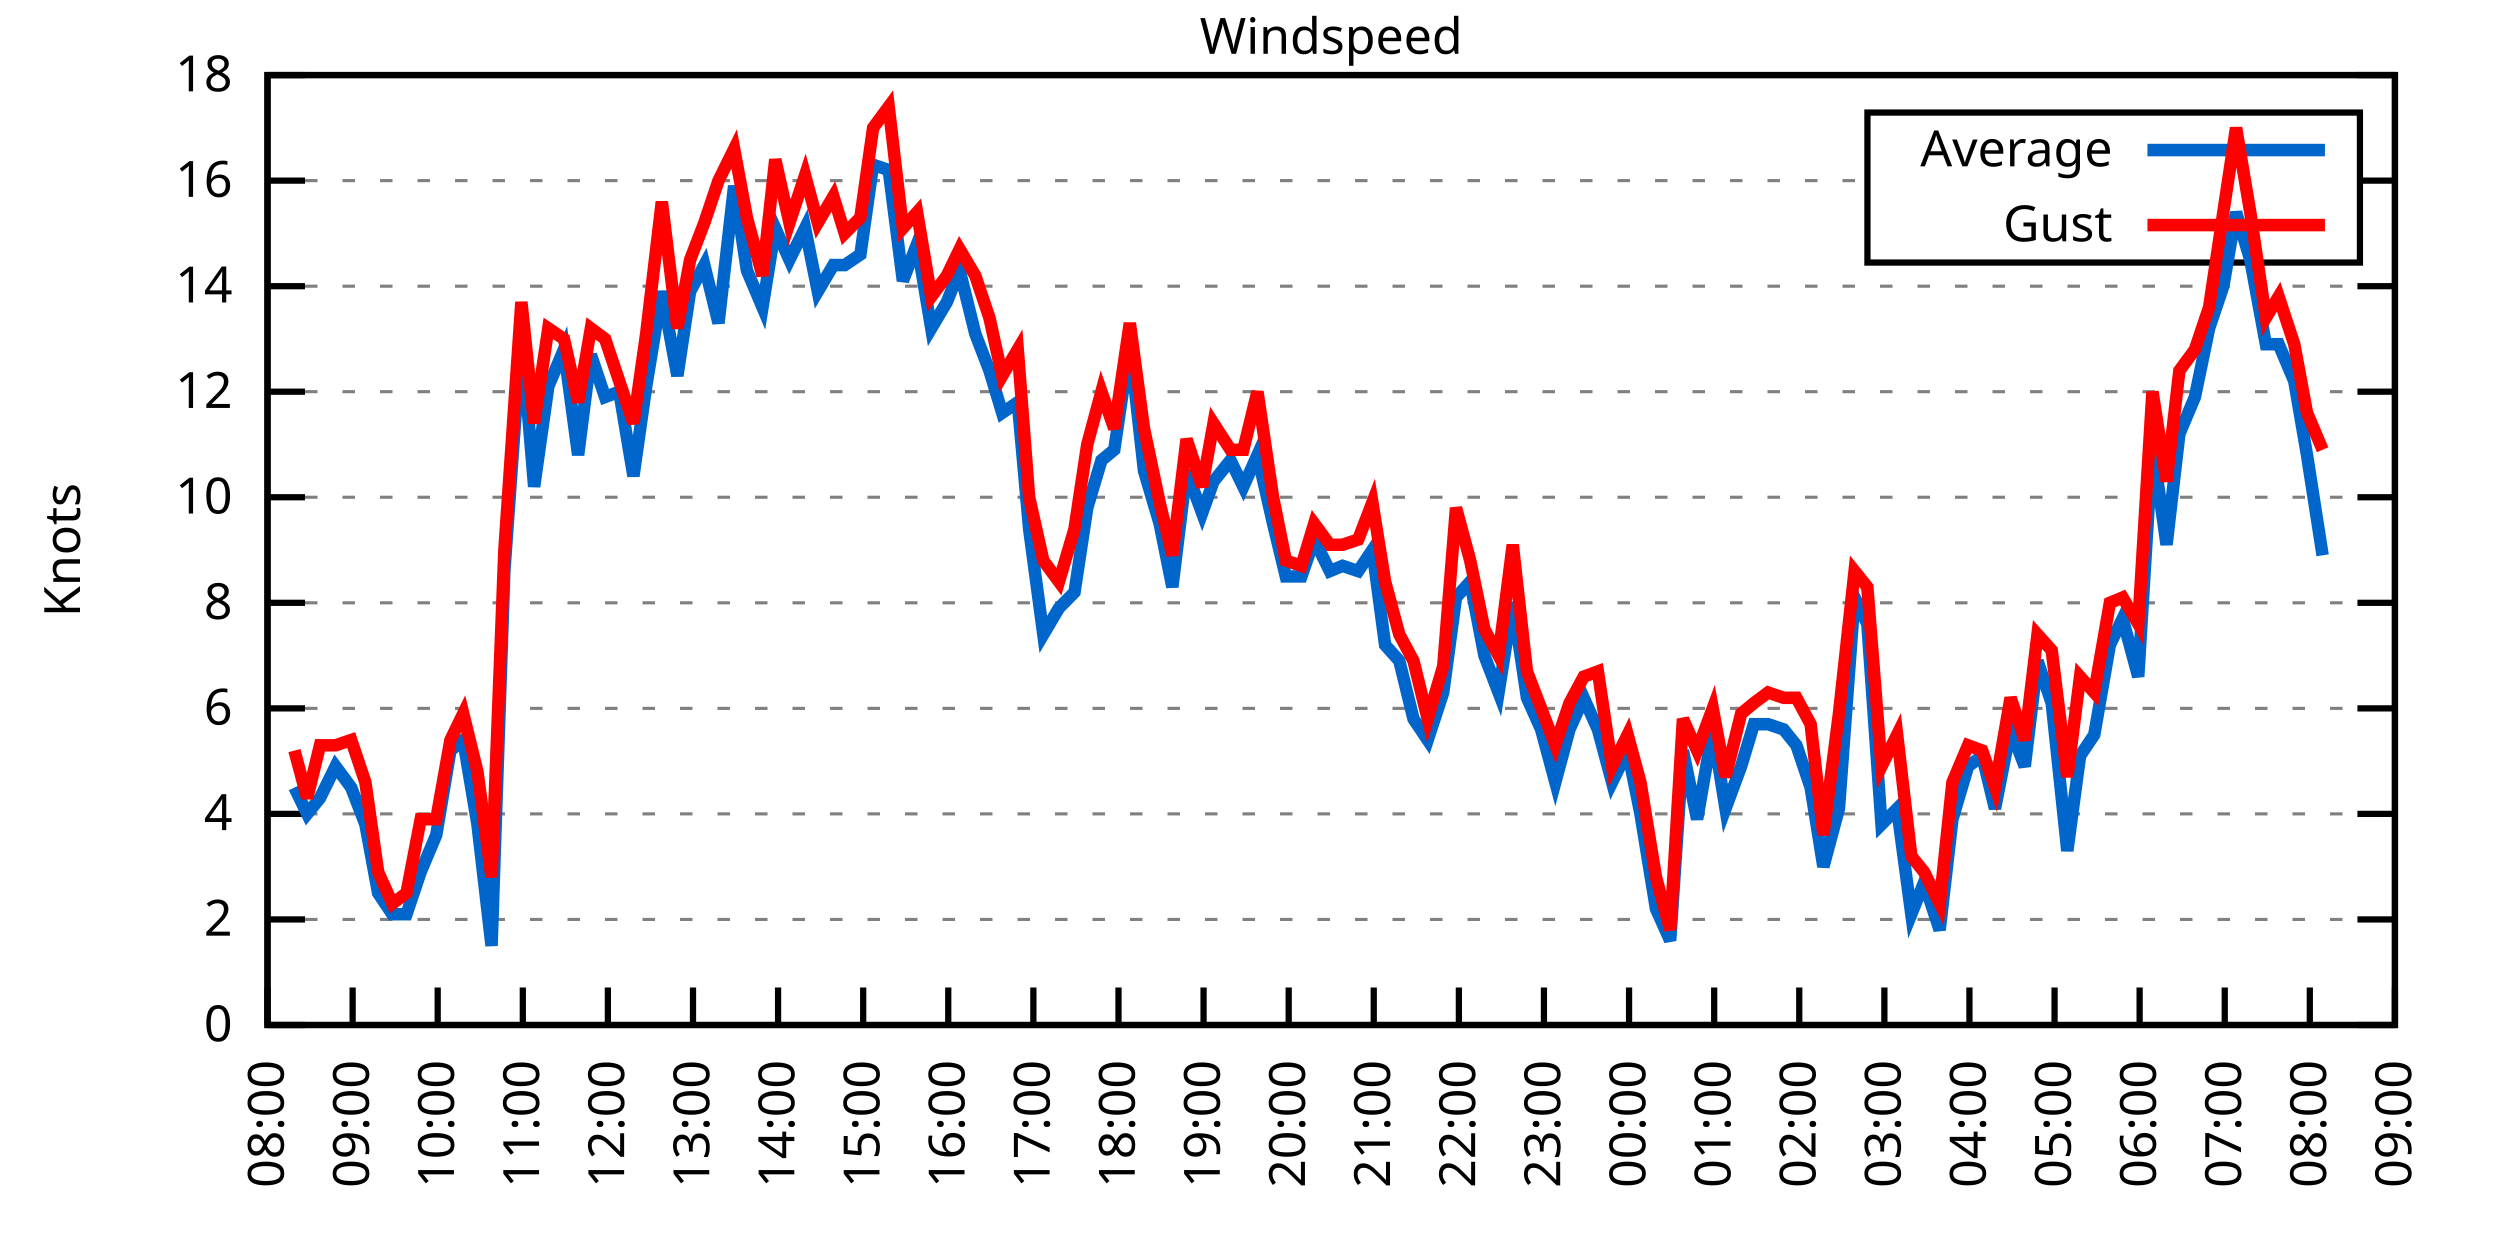
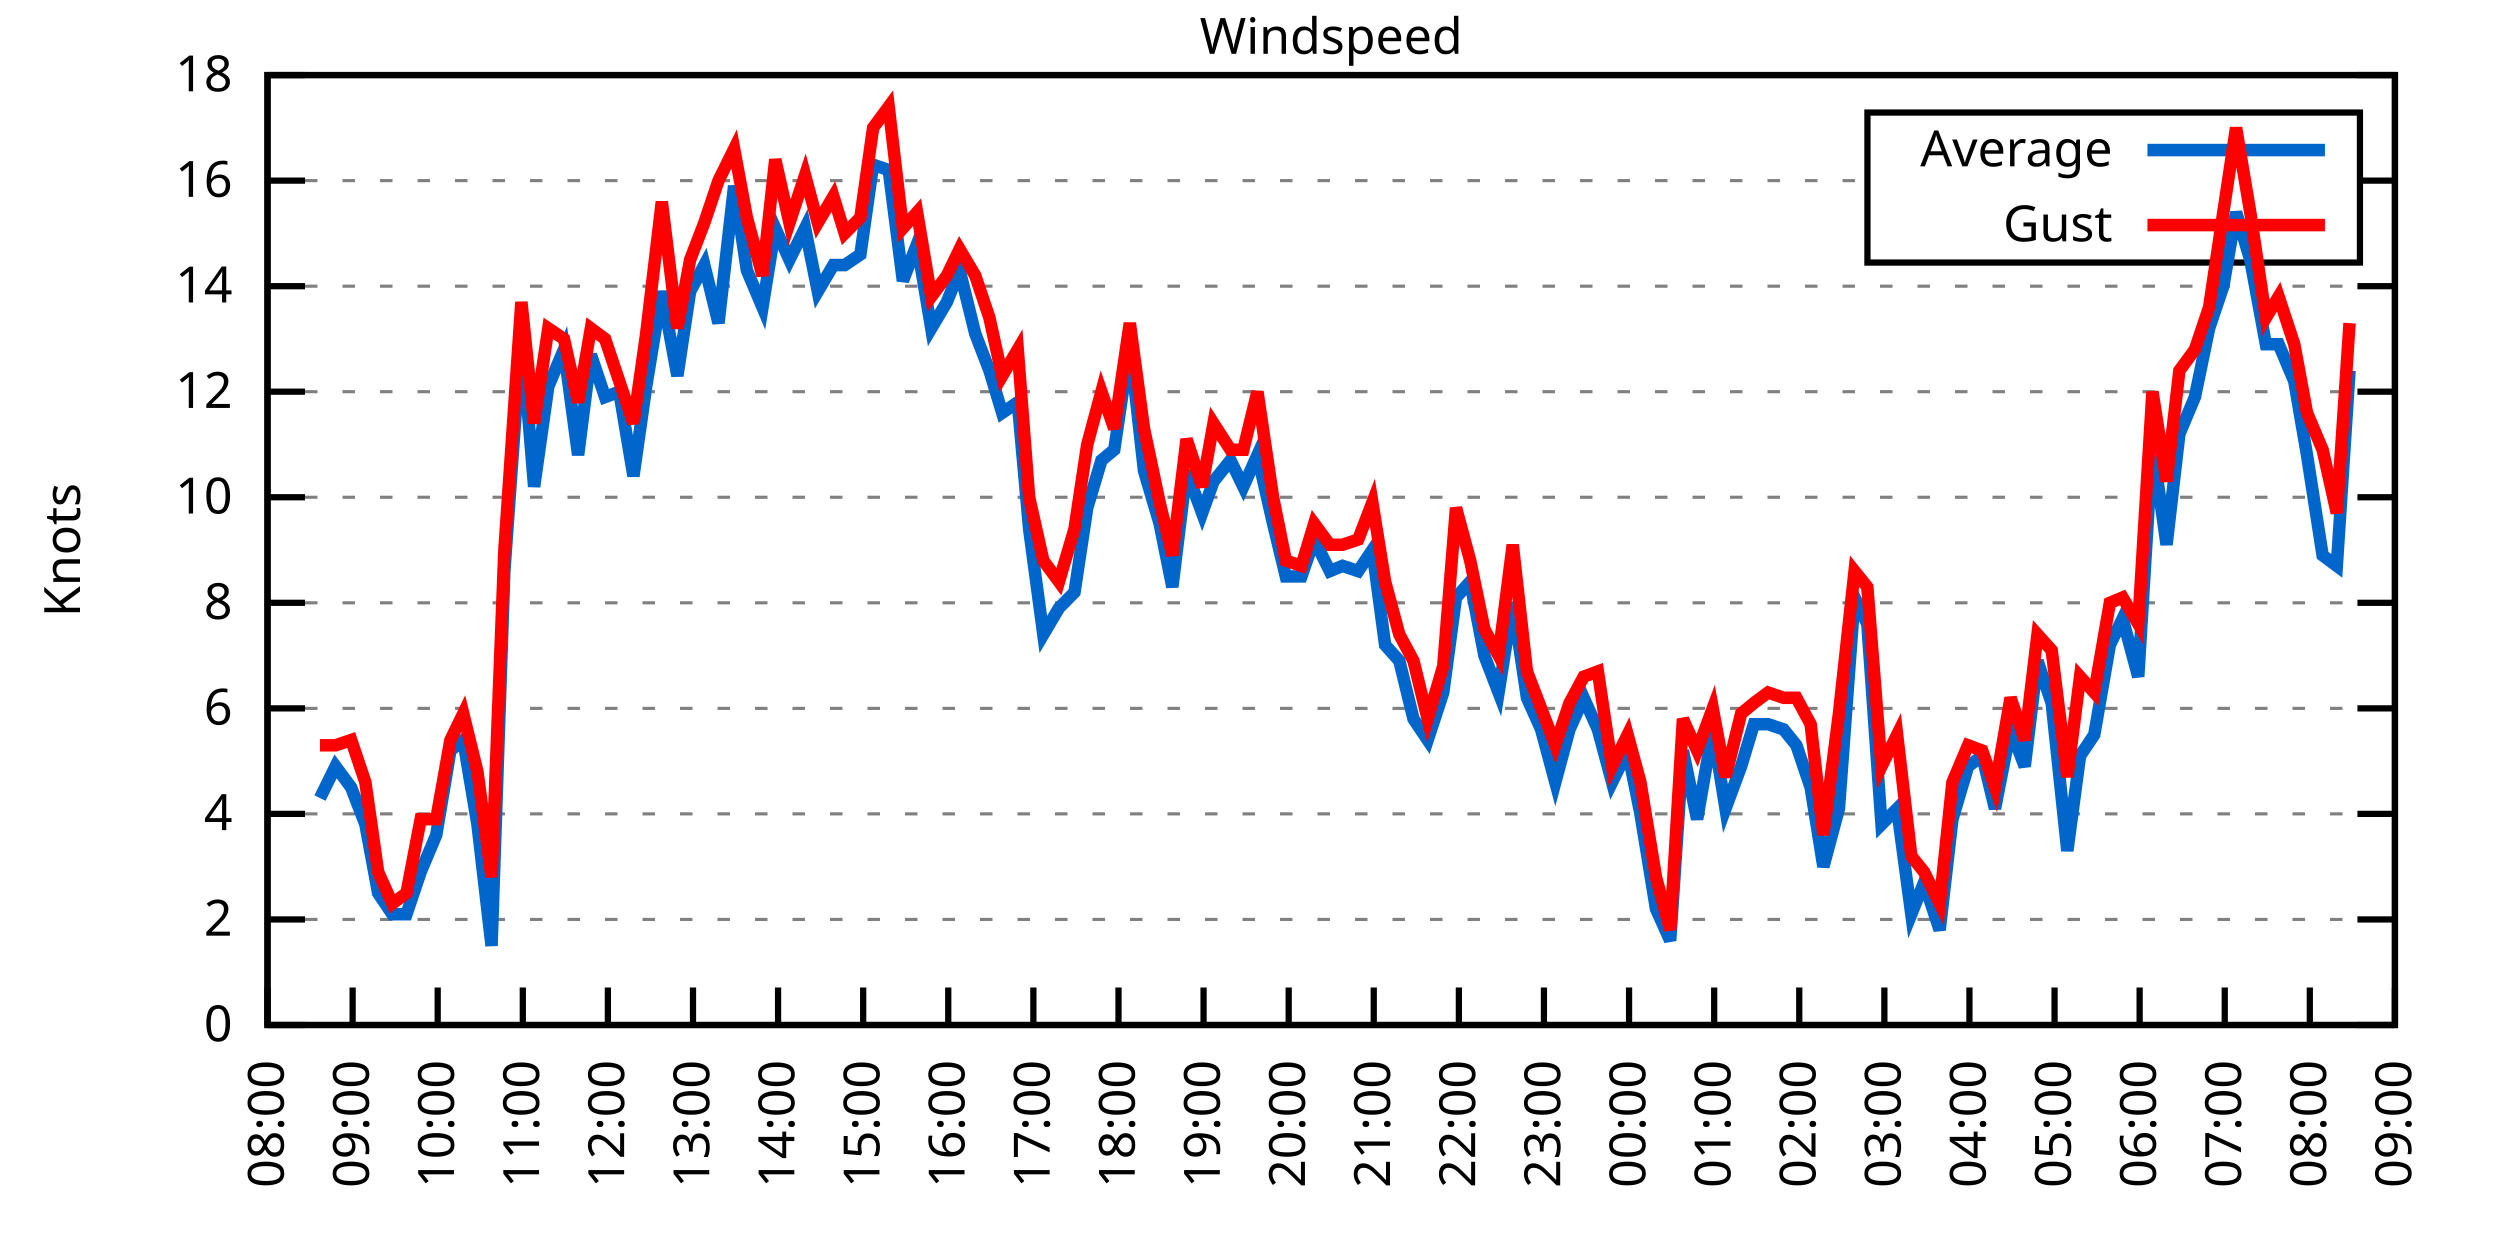
<svg xmlns="http://www.w3.org/2000/svg" xmlns:xlink="http://www.w3.org/1999/xlink" width="400" height="200" viewBox="0 0 400 200">
  <g id="gnuplot_canvas">
    <rect x="0" y="0" width="400" height="200" fill="none" />
    <defs>
      <circle id="gpDot" r="0.5" stroke-width="0.5" stroke="currentColor" />
      <path id="gpPt0" stroke-width="0.333" stroke="currentColor" d="M-1,0 h2 M0,-1 v2" />
      <path id="gpPt1" stroke-width="0.333" stroke="currentColor" d="M-1,-1 L1,1 M1,-1 L-1,1" />
      <path id="gpPt2" stroke-width="0.333" stroke="currentColor" d="M-1,0 L1,0 M0,-1 L0,1 M-1,-1 L1,1 M-1,1 L1,-1" />
      <rect id="gpPt3" stroke-width="0.333" stroke="currentColor" x="-1" y="-1" width="2" height="2" />
      <rect id="gpPt4" stroke-width="0.333" stroke="currentColor" fill="currentColor" x="-1" y="-1" width="2" height="2" />
      <circle id="gpPt5" stroke-width="0.333" stroke="currentColor" cx="0" cy="0" r="1" />
      <use xlink:href="#gpPt5" id="gpPt6" fill="currentColor" stroke="none" />
      <path id="gpPt7" stroke-width="0.333" stroke="currentColor" d="M0,-1.33 L-1.33,0.67 L1.33,0.67 z" />
      <use xlink:href="#gpPt7" id="gpPt8" fill="currentColor" stroke="none" />
      <use xlink:href="#gpPt7" id="gpPt9" stroke="currentColor" transform="rotate(180)" />
      <use xlink:href="#gpPt9" id="gpPt10" fill="currentColor" stroke="none" />
      <use xlink:href="#gpPt3" id="gpPt11" stroke="currentColor" transform="rotate(45)" />
      <use xlink:href="#gpPt11" id="gpPt12" fill="currentColor" stroke="none" />
      <path id="gpPt13" stroke-width="0.333" stroke="currentColor" d="M0,1.330 L1.265,0.411 L0.782,-1.067 L-0.782,-1.076 L-1.265,0.411 z" />
      <use xlink:href="#gpPt13" id="gpPt14" fill="currentColor" stroke="none" />
      <filter id="textbox" filterUnits="objectBoundingBox" x="0" y="0" height="1" width="1">
        <feFlood flood-color="white" flood-opacity="1" result="bgnd" />
        <feComposite in="SourceGraphic" in2="bgnd" operator="atop" />
      </filter>
      <filter id="greybox" filterUnits="objectBoundingBox" x="0" y="0" height="1" width="1">
        <feFlood flood-color="lightgrey" flood-opacity="1" result="grey" />
        <feComposite in="SourceGraphic" in2="grey" operator="atop" />
      </filter>
    </defs>
    <g fill="none" color="white" stroke="currentColor" stroke-width="1.00" stroke-linecap="butt" stroke-linejoin="miter">
</g>
    <g fill="none" color="black" stroke="currentColor" stroke-width="1.00" stroke-linecap="butt" stroke-linejoin="miter">
      <g stroke="none" shape-rendering="crispEdges">
        <polygon fill="rgb(255, 255, 255)" points="42.80,164.00 383.18,164.00 383.18,12.02 42.80,12.02 " />
      </g>
    </g>
    <g fill="none" color="black" stroke="currentColor" stroke-width="1.00" stroke-linecap="butt" stroke-linejoin="miter">
</g>
    <g fill="none" color="black" stroke="black" stroke-width="0.50" stroke-linecap="butt" stroke-linejoin="miter">
</g>
    <g fill="none" color="gray" stroke="currentColor" stroke-width="0.50" stroke-linecap="butt" stroke-linejoin="miter">
      <path stroke="gray" stroke-dasharray="2,4" class="gridline" d="M42.80,164.00 L383.19,164.00  " />
    </g>
    <g fill="none" color="gray" stroke="gray" stroke-width="1.00" stroke-linecap="butt" stroke-linejoin="miter">
</g>
    <g fill="none" color="black" stroke="currentColor" stroke-width="1.00" stroke-linecap="butt" stroke-linejoin="miter">
      <path stroke="black" d="M42.80,164.00 L48.80,164.00 M383.19,164.00 L377.19,164.00  " />
      <g transform="translate(37.20,166.60)" stroke="none" fill="black" font-family="Sans" font-size="8.00" text-anchor="end">
        <text>
          <tspan font-family="Sans"> 0</tspan>
        </text>
      </g>
    </g>
    <g fill="none" color="black" stroke="currentColor" stroke-width="1.00" stroke-linecap="butt" stroke-linejoin="miter">
</g>
    <g fill="none" color="black" stroke="black" stroke-width="0.50" stroke-linecap="butt" stroke-linejoin="miter">
</g>
    <g fill="none" color="gray" stroke="currentColor" stroke-width="0.50" stroke-linecap="butt" stroke-linejoin="miter">
      <path stroke="gray" stroke-dasharray="2,4" class="gridline" d="M42.80,147.11 L383.19,147.11  " />
    </g>
    <g fill="none" color="gray" stroke="gray" stroke-width="1.00" stroke-linecap="butt" stroke-linejoin="miter">
</g>
    <g fill="none" color="black" stroke="currentColor" stroke-width="1.00" stroke-linecap="butt" stroke-linejoin="miter">
      <path stroke="black" d="M42.80,147.11 L48.80,147.11 M383.19,147.11 L377.19,147.11  " />
      <g transform="translate(37.20,149.71)" stroke="none" fill="black" font-family="Sans" font-size="8.00" text-anchor="end">
        <text>
          <tspan font-family="Sans"> 2</tspan>
        </text>
      </g>
    </g>
    <g fill="none" color="black" stroke="currentColor" stroke-width="1.00" stroke-linecap="butt" stroke-linejoin="miter">
</g>
    <g fill="none" color="black" stroke="black" stroke-width="0.50" stroke-linecap="butt" stroke-linejoin="miter">
</g>
    <g fill="none" color="gray" stroke="currentColor" stroke-width="0.50" stroke-linecap="butt" stroke-linejoin="miter">
      <path stroke="gray" stroke-dasharray="2,4" class="gridline" d="M42.80,130.22 L383.19,130.22  " />
    </g>
    <g fill="none" color="gray" stroke="gray" stroke-width="1.00" stroke-linecap="butt" stroke-linejoin="miter">
</g>
    <g fill="none" color="black" stroke="currentColor" stroke-width="1.00" stroke-linecap="butt" stroke-linejoin="miter">
      <path stroke="black" d="M42.80,130.22 L48.80,130.22 M383.19,130.22 L377.19,130.22  " />
      <g transform="translate(37.20,132.82)" stroke="none" fill="black" font-family="Sans" font-size="8.00" text-anchor="end">
        <text>
          <tspan font-family="Sans"> 4</tspan>
        </text>
      </g>
    </g>
    <g fill="none" color="black" stroke="currentColor" stroke-width="1.00" stroke-linecap="butt" stroke-linejoin="miter">
</g>
    <g fill="none" color="black" stroke="black" stroke-width="0.50" stroke-linecap="butt" stroke-linejoin="miter">
</g>
    <g fill="none" color="gray" stroke="currentColor" stroke-width="0.50" stroke-linecap="butt" stroke-linejoin="miter">
      <path stroke="gray" stroke-dasharray="2,4" class="gridline" d="M42.80,113.34 L383.19,113.34  " />
    </g>
    <g fill="none" color="gray" stroke="gray" stroke-width="1.00" stroke-linecap="butt" stroke-linejoin="miter">
</g>
    <g fill="none" color="black" stroke="currentColor" stroke-width="1.00" stroke-linecap="butt" stroke-linejoin="miter">
      <path stroke="black" d="M42.80,113.34 L48.80,113.34 M383.19,113.34 L377.19,113.34  " />
      <g transform="translate(37.20,115.94)" stroke="none" fill="black" font-family="Sans" font-size="8.00" text-anchor="end">
        <text>
          <tspan font-family="Sans"> 6</tspan>
        </text>
      </g>
    </g>
    <g fill="none" color="black" stroke="currentColor" stroke-width="1.00" stroke-linecap="butt" stroke-linejoin="miter">
</g>
    <g fill="none" color="black" stroke="black" stroke-width="0.50" stroke-linecap="butt" stroke-linejoin="miter">
</g>
    <g fill="none" color="gray" stroke="currentColor" stroke-width="0.50" stroke-linecap="butt" stroke-linejoin="miter">
      <path stroke="gray" stroke-dasharray="2,4" class="gridline" d="M42.80,96.45 L383.19,96.45  " />
    </g>
    <g fill="none" color="gray" stroke="gray" stroke-width="1.00" stroke-linecap="butt" stroke-linejoin="miter">
</g>
    <g fill="none" color="black" stroke="currentColor" stroke-width="1.00" stroke-linecap="butt" stroke-linejoin="miter">
      <path stroke="black" d="M42.80,96.45 L48.80,96.45 M383.19,96.45 L377.19,96.45  " />
      <g transform="translate(37.20,99.05)" stroke="none" fill="black" font-family="Sans" font-size="8.00" text-anchor="end">
        <text>
          <tspan font-family="Sans"> 8</tspan>
        </text>
      </g>
    </g>
    <g fill="none" color="black" stroke="currentColor" stroke-width="1.00" stroke-linecap="butt" stroke-linejoin="miter">
</g>
    <g fill="none" color="black" stroke="black" stroke-width="0.50" stroke-linecap="butt" stroke-linejoin="miter">
</g>
    <g fill="none" color="gray" stroke="currentColor" stroke-width="0.50" stroke-linecap="butt" stroke-linejoin="miter">
      <path stroke="gray" stroke-dasharray="2,4" class="gridline" d="M42.80,79.56 L383.19,79.56  " />
    </g>
    <g fill="none" color="gray" stroke="gray" stroke-width="1.00" stroke-linecap="butt" stroke-linejoin="miter">
</g>
    <g fill="none" color="black" stroke="currentColor" stroke-width="1.00" stroke-linecap="butt" stroke-linejoin="miter">
      <path stroke="black" d="M42.80,79.56 L48.80,79.56 M383.19,79.56 L377.19,79.56  " />
      <g transform="translate(37.20,82.16)" stroke="none" fill="black" font-family="Sans" font-size="8.00" text-anchor="end">
        <text>
          <tspan font-family="Sans"> 10</tspan>
        </text>
      </g>
    </g>
    <g fill="none" color="black" stroke="currentColor" stroke-width="1.00" stroke-linecap="butt" stroke-linejoin="miter">
</g>
    <g fill="none" color="black" stroke="black" stroke-width="0.50" stroke-linecap="butt" stroke-linejoin="miter">
</g>
    <g fill="none" color="gray" stroke="currentColor" stroke-width="0.50" stroke-linecap="butt" stroke-linejoin="miter">
      <path stroke="gray" stroke-dasharray="2,4" class="gridline" d="M42.80,62.67 L383.19,62.67  " />
    </g>
    <g fill="none" color="gray" stroke="gray" stroke-width="1.00" stroke-linecap="butt" stroke-linejoin="miter">
</g>
    <g fill="none" color="black" stroke="currentColor" stroke-width="1.00" stroke-linecap="butt" stroke-linejoin="miter">
      <path stroke="black" d="M42.80,62.67 L48.80,62.67 M383.19,62.67 L377.19,62.67  " />
      <g transform="translate(37.20,65.27)" stroke="none" fill="black" font-family="Sans" font-size="8.00" text-anchor="end">
        <text>
          <tspan font-family="Sans"> 12</tspan>
        </text>
      </g>
    </g>
    <g fill="none" color="black" stroke="currentColor" stroke-width="1.00" stroke-linecap="butt" stroke-linejoin="miter">
</g>
    <g fill="none" color="black" stroke="black" stroke-width="0.50" stroke-linecap="butt" stroke-linejoin="miter">
</g>
    <g fill="none" color="gray" stroke="currentColor" stroke-width="0.50" stroke-linecap="butt" stroke-linejoin="miter">
      <path stroke="gray" stroke-dasharray="2,4" class="gridline" d="M42.80,45.79 L383.19,45.79  " />
    </g>
    <g fill="none" color="gray" stroke="gray" stroke-width="1.00" stroke-linecap="butt" stroke-linejoin="miter">
</g>
    <g fill="none" color="black" stroke="currentColor" stroke-width="1.00" stroke-linecap="butt" stroke-linejoin="miter">
      <path stroke="black" d="M42.80,45.79 L48.80,45.79 M383.19,45.79 L377.19,45.79  " />
      <g transform="translate(37.20,48.39)" stroke="none" fill="black" font-family="Sans" font-size="8.00" text-anchor="end">
        <text>
          <tspan font-family="Sans"> 14</tspan>
        </text>
      </g>
    </g>
    <g fill="none" color="black" stroke="currentColor" stroke-width="1.00" stroke-linecap="butt" stroke-linejoin="miter">
</g>
    <g fill="none" color="black" stroke="black" stroke-width="0.50" stroke-linecap="butt" stroke-linejoin="miter">
</g>
    <g fill="none" color="gray" stroke="currentColor" stroke-width="0.50" stroke-linecap="butt" stroke-linejoin="miter">
      <path stroke="gray" stroke-dasharray="2,4" class="gridline" d="M42.80,28.90 L298.79,28.90 M377.59,28.90 L383.19,28.90  " />
    </g>
    <g fill="none" color="gray" stroke="gray" stroke-width="1.00" stroke-linecap="butt" stroke-linejoin="miter">
</g>
    <g fill="none" color="black" stroke="currentColor" stroke-width="1.00" stroke-linecap="butt" stroke-linejoin="miter">
      <path stroke="black" d="M42.80,28.90 L48.80,28.90 M383.19,28.90 L377.19,28.90  " />
      <g transform="translate(37.20,31.50)" stroke="none" fill="black" font-family="Sans" font-size="8.00" text-anchor="end">
        <text>
          <tspan font-family="Sans"> 16</tspan>
        </text>
      </g>
    </g>
    <g fill="none" color="black" stroke="currentColor" stroke-width="1.00" stroke-linecap="butt" stroke-linejoin="miter">
</g>
    <g fill="none" color="black" stroke="black" stroke-width="0.50" stroke-linecap="butt" stroke-linejoin="miter">
</g>
    <g fill="none" color="gray" stroke="currentColor" stroke-width="0.50" stroke-linecap="butt" stroke-linejoin="miter">
      <path stroke="gray" stroke-dasharray="2,4" class="gridline" d="M42.80,12.01 L383.19,12.01  " />
    </g>
    <g fill="none" color="gray" stroke="gray" stroke-width="1.00" stroke-linecap="butt" stroke-linejoin="miter">
</g>
    <g fill="none" color="black" stroke="currentColor" stroke-width="1.00" stroke-linecap="butt" stroke-linejoin="miter">
      <path stroke="black" d="M42.80,12.01 L48.80,12.01 M383.19,12.01 L377.19,12.01  " />
      <g transform="translate(37.20,14.61)" stroke="none" fill="black" font-family="Sans" font-size="8.00" text-anchor="end">
        <text>
          <tspan font-family="Sans"> 18</tspan>
        </text>
      </g>
    </g>
    <g fill="none" color="black" stroke="currentColor" stroke-width="1.00" stroke-linecap="butt" stroke-linejoin="miter">
      <path stroke="black" d="M42.80,164.00 L42.80,158.00  " />
      <g transform="translate(45.40,169.60) rotate(270.00)" stroke="none" fill="black" font-family="Sans" font-size="8.00" text-anchor="end">
        <text>
          <tspan font-family="Sans">08:00</tspan>
        </text>
      </g>
    </g>
    <g fill="none" color="black" stroke="currentColor" stroke-width="1.00" stroke-linecap="butt" stroke-linejoin="miter">
      <path stroke="black" d="M56.42,164.00 L56.42,158.00  " />
      <g transform="translate(59.02,169.60) rotate(270.00)" stroke="none" fill="black" font-family="Sans" font-size="8.00" text-anchor="end">
        <text>
          <tspan font-family="Sans">09:00</tspan>
        </text>
      </g>
    </g>
    <g fill="none" color="black" stroke="currentColor" stroke-width="1.00" stroke-linecap="butt" stroke-linejoin="miter">
      <path stroke="black" d="M70.03,164.00 L70.03,158.00  " />
      <g transform="translate(72.63,169.60) rotate(270.00)" stroke="none" fill="black" font-family="Sans" font-size="8.00" text-anchor="end">
        <text>
          <tspan font-family="Sans">10:00</tspan>
        </text>
      </g>
    </g>
    <g fill="none" color="black" stroke="currentColor" stroke-width="1.00" stroke-linecap="butt" stroke-linejoin="miter">
      <path stroke="black" d="M83.65,164.00 L83.65,158.00  " />
      <g transform="translate(86.25,169.60) rotate(270.00)" stroke="none" fill="black" font-family="Sans" font-size="8.00" text-anchor="end">
        <text>
          <tspan font-family="Sans">11:00</tspan>
        </text>
      </g>
    </g>
    <g fill="none" color="black" stroke="currentColor" stroke-width="1.00" stroke-linecap="butt" stroke-linejoin="miter">
      <path stroke="black" d="M97.26,164.00 L97.26,158.00  " />
      <g transform="translate(99.86,169.60) rotate(270.00)" stroke="none" fill="black" font-family="Sans" font-size="8.00" text-anchor="end">
        <text>
          <tspan font-family="Sans">12:00</tspan>
        </text>
      </g>
    </g>
    <g fill="none" color="black" stroke="currentColor" stroke-width="1.00" stroke-linecap="butt" stroke-linejoin="miter">
      <path stroke="black" d="M110.88,164.00 L110.88,158.00  " />
      <g transform="translate(113.48,169.60) rotate(270.00)" stroke="none" fill="black" font-family="Sans" font-size="8.00" text-anchor="end">
        <text>
          <tspan font-family="Sans">13:00</tspan>
        </text>
      </g>
    </g>
    <g fill="none" color="black" stroke="currentColor" stroke-width="1.00" stroke-linecap="butt" stroke-linejoin="miter">
      <path stroke="black" d="M124.49,164.00 L124.49,158.00  " />
      <g transform="translate(127.09,169.60) rotate(270.00)" stroke="none" fill="black" font-family="Sans" font-size="8.00" text-anchor="end">
        <text>
          <tspan font-family="Sans">14:00</tspan>
        </text>
      </g>
    </g>
    <g fill="none" color="black" stroke="currentColor" stroke-width="1.00" stroke-linecap="butt" stroke-linejoin="miter">
      <path stroke="black" d="M138.11,164.00 L138.11,158.00  " />
      <g transform="translate(140.71,169.60) rotate(270.00)" stroke="none" fill="black" font-family="Sans" font-size="8.00" text-anchor="end">
        <text>
          <tspan font-family="Sans">15:00</tspan>
        </text>
      </g>
    </g>
    <g fill="none" color="black" stroke="currentColor" stroke-width="1.00" stroke-linecap="butt" stroke-linejoin="miter">
      <path stroke="black" d="M151.72,164.00 L151.72,158.00  " />
      <g transform="translate(154.32,169.60) rotate(270.00)" stroke="none" fill="black" font-family="Sans" font-size="8.00" text-anchor="end">
        <text>
          <tspan font-family="Sans">16:00</tspan>
        </text>
      </g>
    </g>
    <g fill="none" color="black" stroke="currentColor" stroke-width="1.00" stroke-linecap="butt" stroke-linejoin="miter">
      <path stroke="black" d="M165.34,164.00 L165.34,158.00  " />
      <g transform="translate(167.94,169.60) rotate(270.00)" stroke="none" fill="black" font-family="Sans" font-size="8.00" text-anchor="end">
        <text>
          <tspan font-family="Sans">17:00</tspan>
        </text>
      </g>
    </g>
    <g fill="none" color="black" stroke="currentColor" stroke-width="1.00" stroke-linecap="butt" stroke-linejoin="miter">
      <path stroke="black" d="M178.96,164.00 L178.96,158.00  " />
      <g transform="translate(181.56,169.60) rotate(270.00)" stroke="none" fill="black" font-family="Sans" font-size="8.00" text-anchor="end">
        <text>
          <tspan font-family="Sans">18:00</tspan>
        </text>
      </g>
    </g>
    <g fill="none" color="black" stroke="currentColor" stroke-width="1.00" stroke-linecap="butt" stroke-linejoin="miter">
      <path stroke="black" d="M192.57,164.00 L192.57,158.00  " />
      <g transform="translate(195.17,169.60) rotate(270.00)" stroke="none" fill="black" font-family="Sans" font-size="8.00" text-anchor="end">
        <text>
          <tspan font-family="Sans">19:00</tspan>
        </text>
      </g>
    </g>
    <g fill="none" color="black" stroke="currentColor" stroke-width="1.00" stroke-linecap="butt" stroke-linejoin="miter">
      <path stroke="black" d="M206.19,164.00 L206.19,158.00  " />
      <g transform="translate(208.79,169.60) rotate(270.00)" stroke="none" fill="black" font-family="Sans" font-size="8.00" text-anchor="end">
        <text>
          <tspan font-family="Sans">20:00</tspan>
        </text>
      </g>
    </g>
    <g fill="none" color="black" stroke="currentColor" stroke-width="1.00" stroke-linecap="butt" stroke-linejoin="miter">
      <path stroke="black" d="M219.80,164.00 L219.80,158.00  " />
      <g transform="translate(222.40,169.60) rotate(270.00)" stroke="none" fill="black" font-family="Sans" font-size="8.00" text-anchor="end">
        <text>
          <tspan font-family="Sans">21:00</tspan>
        </text>
      </g>
    </g>
    <g fill="none" color="black" stroke="currentColor" stroke-width="1.00" stroke-linecap="butt" stroke-linejoin="miter">
      <path stroke="black" d="M233.42,164.00 L233.42,158.00  " />
      <g transform="translate(236.02,169.60) rotate(270.00)" stroke="none" fill="black" font-family="Sans" font-size="8.00" text-anchor="end">
        <text>
          <tspan font-family="Sans">22:00</tspan>
        </text>
      </g>
    </g>
    <g fill="none" color="black" stroke="currentColor" stroke-width="1.00" stroke-linecap="butt" stroke-linejoin="miter">
      <path stroke="black" d="M247.03,164.00 L247.03,158.00  " />
      <g transform="translate(249.63,169.60) rotate(270.00)" stroke="none" fill="black" font-family="Sans" font-size="8.00" text-anchor="end">
        <text>
          <tspan font-family="Sans">23:00</tspan>
        </text>
      </g>
    </g>
    <g fill="none" color="black" stroke="currentColor" stroke-width="1.00" stroke-linecap="butt" stroke-linejoin="miter">
      <path stroke="black" d="M260.65,164.00 L260.65,158.00  " />
      <g transform="translate(263.25,169.60) rotate(270.00)" stroke="none" fill="black" font-family="Sans" font-size="8.00" text-anchor="end">
        <text>
          <tspan font-family="Sans">00:00</tspan>
        </text>
      </g>
    </g>
    <g fill="none" color="black" stroke="currentColor" stroke-width="1.00" stroke-linecap="butt" stroke-linejoin="miter">
      <path stroke="black" d="M274.27,164.00 L274.27,158.00  " />
      <g transform="translate(276.87,169.60) rotate(270.00)" stroke="none" fill="black" font-family="Sans" font-size="8.00" text-anchor="end">
        <text>
          <tspan font-family="Sans">01:00</tspan>
        </text>
      </g>
    </g>
    <g fill="none" color="black" stroke="currentColor" stroke-width="1.00" stroke-linecap="butt" stroke-linejoin="miter">
      <path stroke="black" d="M287.88,164.00 L287.88,158.00  " />
      <g transform="translate(290.48,169.60) rotate(270.00)" stroke="none" fill="black" font-family="Sans" font-size="8.00" text-anchor="end">
        <text>
          <tspan font-family="Sans">02:00</tspan>
        </text>
      </g>
    </g>
    <g fill="none" color="black" stroke="currentColor" stroke-width="1.00" stroke-linecap="butt" stroke-linejoin="miter">
      <path stroke="black" d="M301.50,164.00 L301.50,158.00  " />
      <g transform="translate(304.10,169.60) rotate(270.00)" stroke="none" fill="black" font-family="Sans" font-size="8.00" text-anchor="end">
        <text>
          <tspan font-family="Sans">03:00</tspan>
        </text>
      </g>
    </g>
    <g fill="none" color="black" stroke="currentColor" stroke-width="1.00" stroke-linecap="butt" stroke-linejoin="miter">
      <path stroke="black" d="M315.11,164.00 L315.11,158.00  " />
      <g transform="translate(317.71,169.60) rotate(270.00)" stroke="none" fill="black" font-family="Sans" font-size="8.00" text-anchor="end">
        <text>
          <tspan font-family="Sans">04:00</tspan>
        </text>
      </g>
    </g>
    <g fill="none" color="black" stroke="currentColor" stroke-width="1.00" stroke-linecap="butt" stroke-linejoin="miter">
      <path stroke="black" d="M328.73,164.00 L328.73,158.00  " />
      <g transform="translate(331.33,169.60) rotate(270.00)" stroke="none" fill="black" font-family="Sans" font-size="8.00" text-anchor="end">
        <text>
          <tspan font-family="Sans">05:00</tspan>
        </text>
      </g>
    </g>
    <g fill="none" color="black" stroke="currentColor" stroke-width="1.00" stroke-linecap="butt" stroke-linejoin="miter">
      <path stroke="black" d="M342.34,164.00 L342.34,158.00  " />
      <g transform="translate(344.94,169.60) rotate(270.00)" stroke="none" fill="black" font-family="Sans" font-size="8.00" text-anchor="end">
        <text>
          <tspan font-family="Sans">06:00</tspan>
        </text>
      </g>
    </g>
    <g fill="none" color="black" stroke="currentColor" stroke-width="1.00" stroke-linecap="butt" stroke-linejoin="miter">
      <path stroke="black" d="M355.96,164.00 L355.96,158.00  " />
      <g transform="translate(358.56,169.60) rotate(270.00)" stroke="none" fill="black" font-family="Sans" font-size="8.00" text-anchor="end">
        <text>
          <tspan font-family="Sans">07:00</tspan>
        </text>
      </g>
    </g>
    <g fill="none" color="black" stroke="currentColor" stroke-width="1.00" stroke-linecap="butt" stroke-linejoin="miter">
      <path stroke="black" d="M369.57,164.00 L369.57,158.00  " />
      <g transform="translate(372.17,169.60) rotate(270.00)" stroke="none" fill="black" font-family="Sans" font-size="8.00" text-anchor="end">
        <text>
          <tspan font-family="Sans">08:00</tspan>
        </text>
      </g>
    </g>
    <g fill="none" color="black" stroke="currentColor" stroke-width="1.00" stroke-linecap="butt" stroke-linejoin="miter">
      <path stroke="black" d="M383.19,164.00 L383.19,158.00  " />
      <g transform="translate(385.79,169.60) rotate(270.00)" stroke="none" fill="black" font-family="Sans" font-size="8.00" text-anchor="end">
        <text>
          <tspan font-family="Sans">09:00</tspan>
        </text>
      </g>
    </g>
    <g fill="none" color="black" stroke="currentColor" stroke-width="1.00" stroke-linecap="butt" stroke-linejoin="miter">
</g>
    <g fill="none" color="black" stroke="currentColor" stroke-width="1.00" stroke-linecap="butt" stroke-linejoin="miter">
      <path stroke="black" d="M42.80,12.01 L42.80,164.00 L383.19,164.00 L383.19,12.01 L42.80,12.01 Z  " />
    </g>
    <g fill="none" color="black" stroke="currentColor" stroke-width="1.00" stroke-linecap="butt" stroke-linejoin="miter">
</g>
    <g fill="none" color="black" stroke="currentColor" stroke-width="1.00" stroke-linecap="butt" stroke-linejoin="miter">
      <path stroke="black" d="M298.79,42.01 L298.79,18.01 L377.59,18.01 L377.59,42.01 L298.79,42.01 Z  " />
    </g>
    <g id="Windspeed_plot_1">
      <g fill="none" color="white" stroke="black" stroke-width="2.00" stroke-linecap="butt" stroke-linejoin="miter">
</g>
      <g fill="none" color="black" stroke="currentColor" stroke-width="2.00" stroke-linecap="butt" stroke-linejoin="miter">
        <g transform="translate(337.99,26.61)" stroke="none" fill="black" font-family="Sans" font-size="8.00" text-anchor="end">
          <text>
            <tspan font-family="Sans">Average</tspan>
          </text>
        </g>
      </g>
      <g fill="none" color="black" stroke="currentColor" stroke-width="2.00" stroke-linecap="butt" stroke-linejoin="miter">
-         <path stroke="rgb(  0, 102, 204)" d="M343.59,24.01 L371.99,24.01 M47.11,126.00 L49.15,130.22 L51.20,127.69 L53.69,122.62 L56.19,126.00 L58.46,131.91   L60.50,142.89 L62.77,146.27 L65.04,146.27 L67.31,139.51 L69.80,133.60 L72.07,120.09 L74.12,118.40 L76.39,131.91   L78.65,151.33 L80.70,91.38 L83.42,53.39 L85.46,77.87 L87.73,61.83 L90.23,55.92 L92.50,72.81 L94.54,56.76   L96.81,63.52 L99.08,62.67 L101.35,76.18 L103.39,61.83 L105.89,46.63 L108.38,60.14 L110.42,46.63 L112.69,42.41   L114.96,51.70 L117.46,29.74 L119.50,43.25 L122.00,49.16 L124.04,36.50 L126.31,41.56 L128.81,36.50 L130.85,46.63   L133.34,42.41 L135.16,42.41 L137.66,40.72 L139.70,26.36 L142.19,27.21 L144.46,44.94 L146.73,39.03 L149.00,52.54   L151.50,48.32 L153.54,43.25 L156.04,53.39 L158.31,59.30 L160.35,66.05 L162.84,64.36 L164.66,84.63 L166.93,101.52   L169.43,97.29 L171.92,94.76 L173.96,81.25 L176.23,73.65 L178.28,71.96 L180.77,55.07 L183.04,75.34 L185.54,83.78   L187.58,93.92 L189.85,75.34 L192.34,82.09 L194.16,77.03 L196.88,73.65 L198.93,77.87 L201.19,72.81 L203.69,83.78   L205.73,92.23 L208.23,92.23 L210.27,86.32 L212.77,91.38 L214.81,90.54 L217.31,91.38 L219.58,88.00 L221.62,103.20   L223.89,105.74 L226.16,115.03 L228.43,118.40 L230.92,110.80 L232.96,95.60 L235.23,93.07 L237.50,104.89 L239.77,110.80   L242.04,96.45 L244.31,111.65 L246.58,116.71 L248.85,125.16 L251.12,116.71 L253.39,111.65 L255.66,116.71 L257.93,125.16   L260.42,120.09 L262.47,130.22 L264.96,145.42 L267.23,150.49 L269.27,120.09 L271.54,131.07 L274.04,116.71 L276.08,129.38   L278.58,122.62 L280.62,115.87 L282.89,115.87 L285.38,116.71 L287.43,119.25 L289.70,126.00 L291.74,138.67 L294.23,129.38   L296.73,95.60 L298.77,99.83 L301.04,131.91 L303.54,129.38 L305.81,146.27 L307.85,141.20 L310.35,148.80 L312.39,131.07   L314.89,122.62 L317.15,120.94 L319.20,129.38 L321.69,116.71 L323.96,122.62 L326.00,105.74 L328.27,112.49 L330.77,136.14   L332.81,120.94 L335.08,117.56 L337.58,103.20 L339.62,98.98 L342.12,108.27 L344.39,71.12 L346.65,87.16 L348.70,69.43   L351.19,63.52 L353.46,52.54 L355.73,45.79 L357.77,33.96 L360.04,41.56 L362.54,55.07 L364.58,55.07 L367.08,60.98   L369.12,72.81 L371.62,88.85  " />
+         <path stroke="rgb(  0, 102, 204)" d="M343.59,24.01 L371.99,24.01 M51.20,127.69 L53.69,122.62 L56.19,126.00 L58.46,131.91 L60.50,142.89 L62.77,146.27   L65.04,146.27 L67.31,139.51 L69.80,133.60 L72.07,120.09 L74.12,118.40 L76.39,131.91 L78.65,151.33 L80.70,91.38   L83.42,53.39 L85.46,77.87 L87.73,61.83 L90.23,55.92 L92.50,72.81 L94.54,56.76 L96.81,63.52 L99.08,62.67   L101.35,76.18 L103.39,61.83 L105.89,46.63 L108.38,60.14 L110.42,46.63 L112.69,42.41 L114.96,51.70 L117.46,29.74   L119.50,43.25 L122.00,49.16 L124.04,36.50 L126.31,41.56 L128.81,36.50 L130.85,46.63 L133.34,42.41 L135.16,42.41   L137.66,40.72 L139.70,26.36 L142.19,27.21 L144.46,44.94 L146.73,39.03 L149.00,52.54 L151.50,48.32 L153.54,43.25   L156.04,53.39 L158.31,59.30 L160.35,66.05 L162.84,64.36 L164.66,84.63 L166.93,101.52 L169.43,97.29 L171.92,94.76   L173.96,81.25 L176.23,73.65 L178.28,71.96 L180.77,55.07 L183.04,75.34 L185.54,83.78 L187.58,93.92 L189.85,75.34   L192.34,82.09 L194.16,77.03 L196.88,73.65 L198.93,77.87 L201.19,72.81 L203.69,83.78 L205.73,92.23 L208.23,92.23   L210.27,86.32 L212.77,91.38 L214.81,90.54 L217.31,91.38 L219.58,88.00 L221.62,103.20 L223.89,105.74 L226.16,115.03   L228.43,118.40 L230.92,110.80 L232.96,95.60 L235.23,93.07 L237.50,104.89 L239.77,110.80 L242.04,96.45 L244.31,111.65   L246.58,116.71 L248.85,125.16 L251.12,116.71 L253.39,111.65 L255.66,116.71 L257.93,125.16 L260.42,120.09 L262.47,130.22   L264.96,145.42 L267.23,150.49 L269.27,120.09 L271.54,131.07 L274.04,116.71 L276.08,129.38 L278.58,122.62 L280.62,115.87   L282.89,115.87 L285.38,116.71 L287.43,119.25 L289.70,126.00 L291.74,138.67 L294.23,129.38 L296.73,95.60 L298.77,99.83   L301.04,131.91 L303.54,129.38 L305.81,146.27 L307.85,141.20 L310.35,148.80 L312.39,131.07 L314.89,122.62 L317.15,120.94   L319.20,129.38 L321.69,116.71 L323.96,122.62 L326.00,105.74 L328.27,112.49 L330.77,136.14 L332.81,120.94 L335.08,117.56   L337.58,103.20 L339.62,98.98 L342.12,108.27 L344.39,71.12 L346.65,87.16 L348.70,69.43 L351.19,63.52 L353.46,52.54   L355.73,45.79 L357.77,33.96 L360.04,41.56 L362.54,55.07 L364.58,55.07 L367.08,60.98 L369.12,72.81 L371.62,88.85   L373.89,90.54 L375.93,59.30  " />
      </g>
    </g>
    <g id="Windspeed_plot_2">
      <g fill="none" color="black" stroke="currentColor" stroke-width="2.00" stroke-linecap="butt" stroke-linejoin="miter">
        <g transform="translate(337.99,38.61)" stroke="none" fill="black" font-family="Sans" font-size="8.00" text-anchor="end">
          <text>
            <tspan font-family="Sans">Gust</tspan>
          </text>
        </g>
      </g>
      <g fill="none" color="black" stroke="currentColor" stroke-width="2.00" stroke-linecap="butt" stroke-linejoin="miter">
-         <path stroke="rgb(255,   0,   0)" d="M343.59,36.01 L371.99,36.01 M47.11,120.09 L49.15,127.69 L51.20,119.25 L53.69,119.25 L56.19,118.40 L58.46,125.16   L60.50,139.51 L62.77,144.58 L65.04,142.89 L67.31,131.07 L69.80,131.07 L72.07,118.40 L74.12,114.18 L76.39,123.47   L78.65,140.36 L80.70,88.00 L83.42,48.32 L85.46,67.74 L87.73,52.54 L90.23,54.23 L92.50,64.36 L94.54,52.54   L96.81,54.23 L99.08,60.98 L101.35,67.74 L103.39,53.39 L105.89,32.28 L108.38,52.54 L110.42,41.56 L112.69,35.65   L114.96,28.90 L117.46,23.83 L119.50,34.81 L122.00,44.10 L124.04,25.52 L126.31,35.65 L128.81,28.05 L130.85,35.65   L133.34,31.43 L135.16,37.34 L137.66,34.81 L139.70,20.45 L142.19,17.08 L144.46,36.50 L146.73,33.96 L149.00,47.47   L151.50,44.10 L153.54,39.87 L156.04,44.10 L158.31,50.85 L160.35,60.14 L162.84,55.92 L164.66,79.56 L166.93,89.69   L169.43,93.07 L171.92,84.63 L173.96,71.12 L176.23,62.67 L178.28,68.58 L180.77,51.70 L183.04,68.58 L185.54,80.41   L187.58,88.85 L189.85,70.27 L192.34,77.87 L194.16,67.74 L196.88,71.96 L198.93,71.96 L201.19,62.67 L203.69,79.56   L205.73,89.69 L208.23,90.54 L210.27,83.78 L212.77,87.16 L214.81,87.16 L217.31,86.32 L219.58,80.41 L221.62,93.07   L223.89,101.52 L226.16,105.74 L228.43,115.03 L230.92,106.58 L232.96,81.25 L235.23,89.69 L237.50,100.67 L239.77,104.89   L242.04,87.16 L244.31,107.43 L246.58,113.34 L248.85,119.25 L251.12,112.49 L253.39,108.27 L255.66,107.43 L257.93,122.62   L260.42,117.56 L262.47,125.16 L264.96,140.36 L267.23,148.80 L269.27,115.03 L271.54,120.09 L274.04,113.34 L276.08,124.31   L278.58,114.18 L280.62,112.49 L282.89,110.80 L285.38,111.65 L287.43,111.65 L289.70,115.87 L291.74,133.60 L294.23,114.18   L296.73,91.38 L298.77,93.92 L301.04,122.62 L303.54,117.56 L305.81,136.98 L307.85,139.51 L310.35,144.58 L312.39,125.16   L314.89,119.25 L317.15,120.09 L319.20,126.00 L321.69,111.65 L323.96,118.40 L326.00,101.52 L328.27,104.05 L330.77,124.31   L332.81,108.27 L335.08,110.80 L337.58,96.45 L339.62,95.60 L342.12,99.83 L344.39,62.67 L346.65,77.03 L348.70,59.30   L351.19,55.92 L353.46,49.16 L355.73,33.96 L357.77,20.45 L360.04,33.96 L362.54,50.85 L364.58,47.47 L367.08,55.07   L369.12,66.05 L371.62,71.96  " />
+         <path stroke="rgb(255,   0,   0)" d="M343.59,36.01 L371.99,36.01 M51.20,119.25 L53.69,119.25 L56.19,118.40 L58.46,125.16 L60.50,139.51 L62.77,144.58   L65.04,142.89 L67.31,131.07 L69.80,131.07 L72.07,118.40 L74.12,114.18 L76.39,123.47 L78.65,140.36 L80.70,88.00   L83.42,48.32 L85.46,67.74 L87.73,52.54 L90.23,54.23 L92.50,64.36 L94.54,52.54 L96.81,54.23 L99.08,60.98   L101.35,67.74 L103.39,53.39 L105.89,32.28 L108.38,52.54 L110.42,41.56 L112.69,35.65 L114.96,28.90 L117.46,23.83   L119.50,34.81 L122.00,44.10 L124.04,25.52 L126.31,35.65 L128.81,28.05 L130.85,35.65 L133.34,31.43 L135.16,37.34   L137.66,34.81 L139.70,20.45 L142.19,17.08 L144.46,36.50 L146.73,33.96 L149.00,47.47 L151.50,44.10 L153.54,39.87   L156.04,44.10 L158.31,50.85 L160.35,60.14 L162.84,55.92 L164.66,79.56 L166.93,89.69 L169.43,93.07 L171.92,84.63   L173.96,71.12 L176.23,62.67 L178.28,68.58 L180.77,51.70 L183.04,68.58 L185.54,80.41 L187.58,88.85 L189.85,70.27   L192.34,77.87 L194.16,67.74 L196.88,71.96 L198.93,71.96 L201.19,62.67 L203.69,79.56 L205.73,89.69 L208.23,90.54   L210.27,83.78 L212.77,87.16 L214.81,87.16 L217.31,86.32 L219.58,80.41 L221.62,93.07 L223.89,101.52 L226.16,105.74   L228.43,115.03 L230.92,106.58 L232.96,81.25 L235.23,89.69 L237.50,100.67 L239.77,104.89 L242.04,87.16 L244.31,107.43   L246.58,113.34 L248.85,119.25 L251.12,112.49 L253.39,108.27 L255.66,107.43 L257.93,122.62 L260.42,117.56 L262.47,125.16   L264.96,140.36 L267.23,148.80 L269.27,115.03 L271.54,120.09 L274.04,113.34 L276.08,124.31 L278.58,114.18 L280.62,112.49   L282.89,110.80 L285.38,111.65 L287.43,111.65 L289.70,115.87 L291.74,133.60 L294.23,114.18 L296.73,91.38 L298.77,93.92   L301.04,122.62 L303.54,117.56 L305.81,136.98 L307.85,139.51 L310.35,144.58 L312.39,125.16 L314.89,119.25 L317.15,120.09   L319.20,126.00 L321.69,111.65 L323.96,118.40 L326.00,101.52 L328.27,104.05 L330.77,124.31 L332.81,108.27 L335.08,110.80   L337.58,96.45 L339.62,95.60 L342.12,99.83 L344.39,62.67 L346.65,77.03 L348.70,59.30 L351.19,55.92 L353.46,49.16   L355.73,33.96 L357.77,20.45 L360.04,33.96 L362.54,50.85 L364.58,47.47 L367.08,55.07 L369.12,66.05 L371.62,71.96   L373.89,82.09 L375.93,51.70  " />
      </g>
    </g>
    <g fill="none" color="black" stroke="currentColor" stroke-width="2.00" stroke-linecap="butt" stroke-linejoin="miter">
</g>
    <g fill="none" color="black" stroke="black" stroke-width="1.00" stroke-linecap="butt" stroke-linejoin="miter">
</g>
    <g fill="none" color="black" stroke="currentColor" stroke-width="1.00" stroke-linecap="butt" stroke-linejoin="miter">
      <path stroke="black" d="M42.80,12.01 L42.80,164.00 L383.19,164.00 L383.19,12.01 L42.80,12.01 Z  " />
      <g transform="translate(12.80,88.01) rotate(270.00)" stroke="none" fill="black" font-family="Sans" font-size="8.00" text-anchor="middle">
        <text>
          <tspan font-family="Sans">Knots</tspan>
        </text>
      </g>
    </g>
    <g fill="none" color="black" stroke="currentColor" stroke-width="1.00" stroke-linecap="butt" stroke-linejoin="miter">
</g>
    <g fill="none" color="black" stroke="currentColor" stroke-width="1.00" stroke-linecap="butt" stroke-linejoin="miter">
      <g transform="translate(212.99,8.61)" stroke="none" fill="black" font-family="Sans" font-size="8.00" text-anchor="middle">
        <text>
          <tspan font-family="Sans">Windspeed</tspan>
        </text>
      </g>
    </g>
    <g fill="none" color="black" stroke="currentColor" stroke-width="1.00" stroke-linecap="butt" stroke-linejoin="miter">
</g>
  </g>
</svg>
